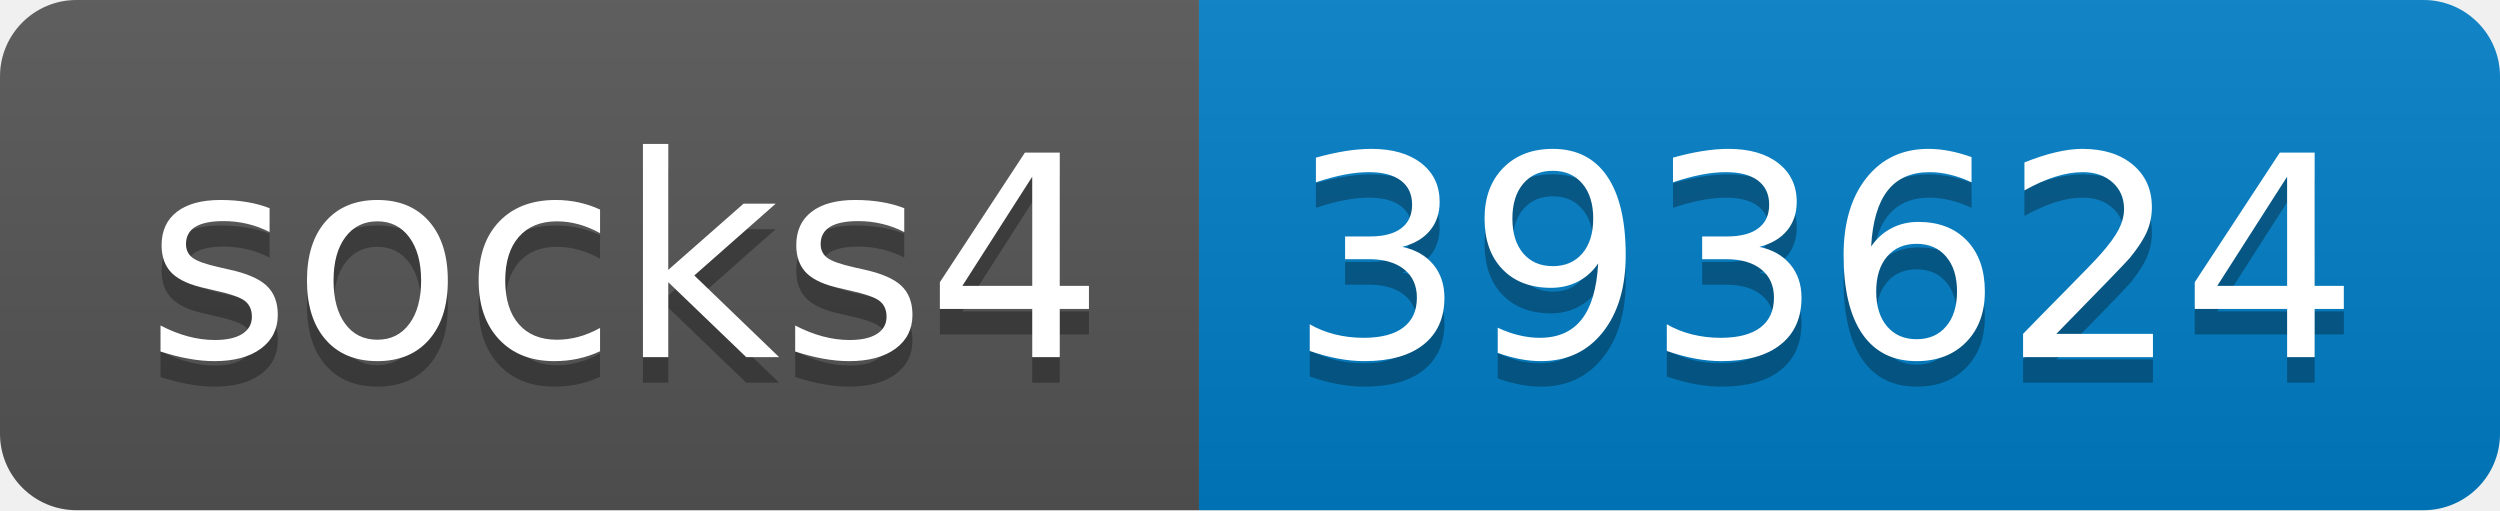
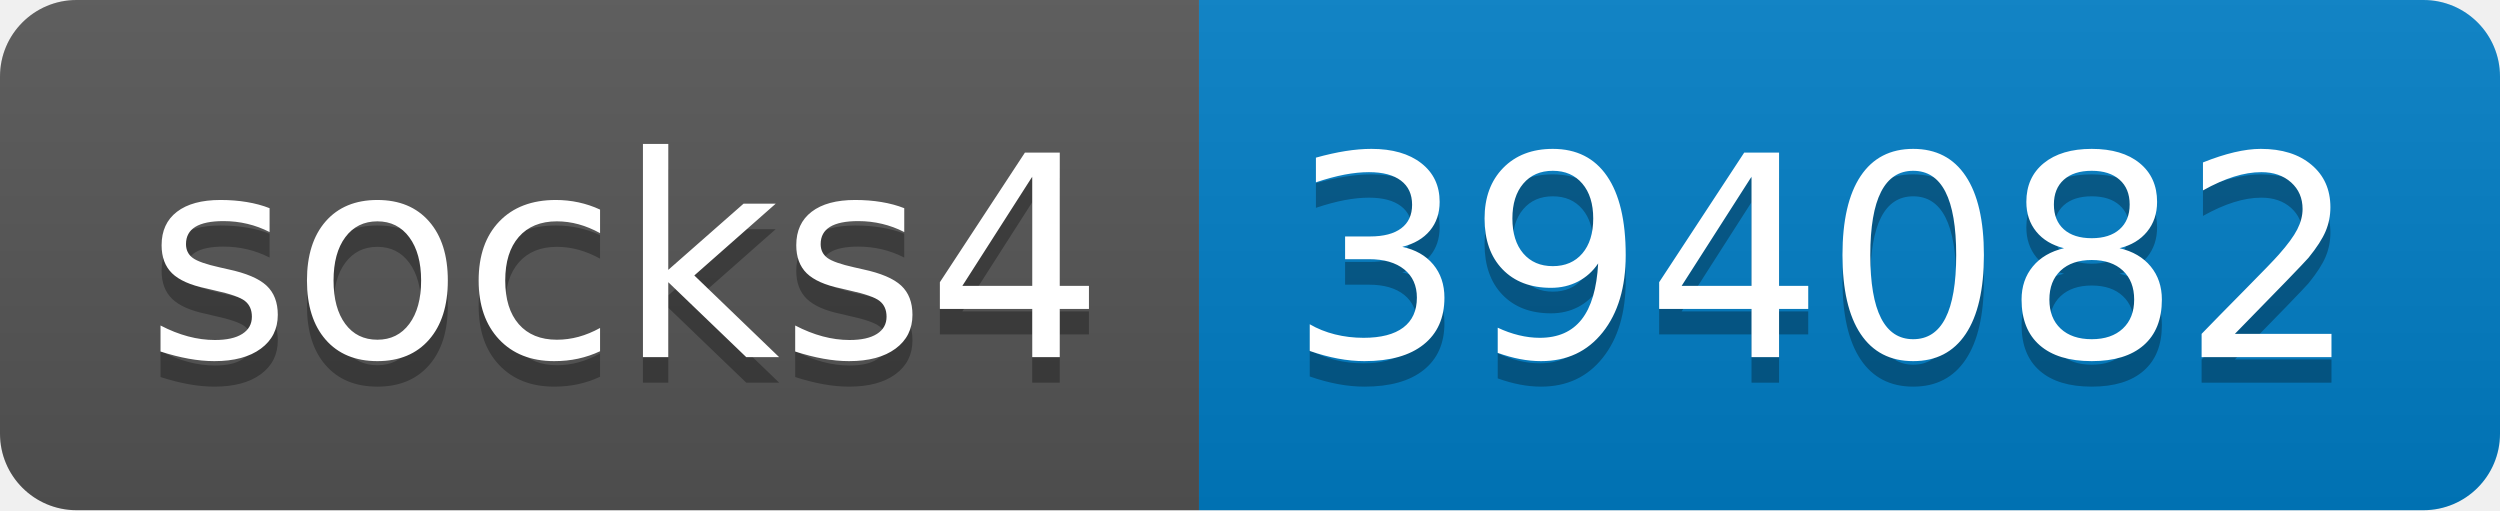
- <svg xmlns="http://www.w3.org/2000/svg" width="98" height="20" role="img" aria-label="socks4: 393624">
+ <svg xmlns="http://www.w3.org/2000/svg" width="98" height="20" role="img" aria-label="socks4: 394082">
  <linearGradient id="s" x2="0" y2="100%">
    <stop offset="0" stop-color="#bbb" stop-opacity=".1" />
    <stop offset="1" stop-opacity=".1" />
  </linearGradient>
  <clipPath id="r">
    <rect width="98" height="20" rx="3" fill="#fff" />
  </clipPath>
  <g clip-path="url(#r)">
    <rect width="47" height="20" fill="#555" />
    <rect x="47" width="51" height="20" fill="#007ec6" />
    <rect width="98" height="20" fill="url(#s)" />
  </g>
  <g fill="#fff" text-anchor="middle" font-family="Verdana,Geneva,DejaVu Sans,sans-serif" text-rendering="geometricPrecision" font-size="110">
    <text aria-hidden="true" x="245" y="150" fill="#010101" fill-opacity=".3" transform="scale(.1)" textLength="370">socks4</text>
    <text x="245" y="140" transform="scale(.1)" fill="#fff" textLength="370">socks4</text>
-     <text aria-hidden="true" x="715" y="150" fill="#010101" fill-opacity=".3" transform="scale(.1)" textLength="410">393624</text>
-     <text x="715" y="140" transform="scale(.1)" fill="#fff" textLength="410">393624</text>
+     <text aria-hidden="true" x="715" y="150" fill="#010101" fill-opacity=".3" transform="scale(.1)" textLength="410">394082</text>
+     <text x="715" y="140" transform="scale(.1)" fill="#fff" textLength="410">394082</text>
  </g>
</svg>
